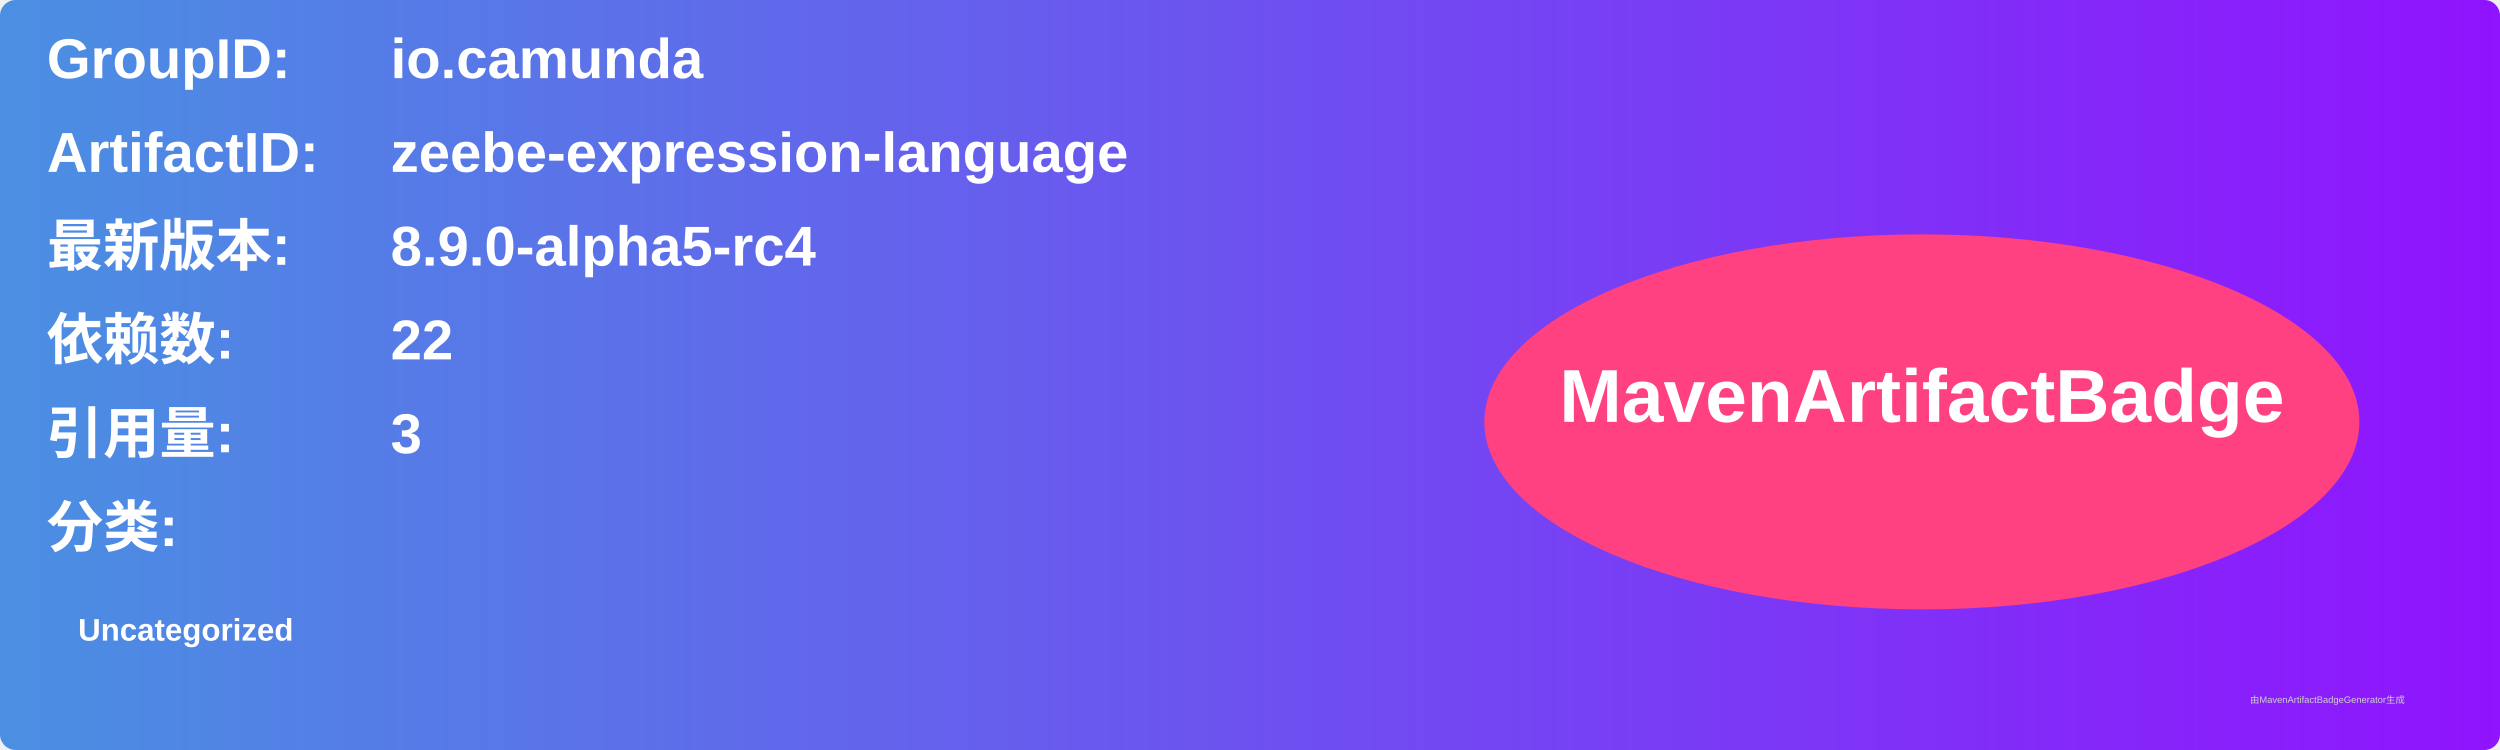
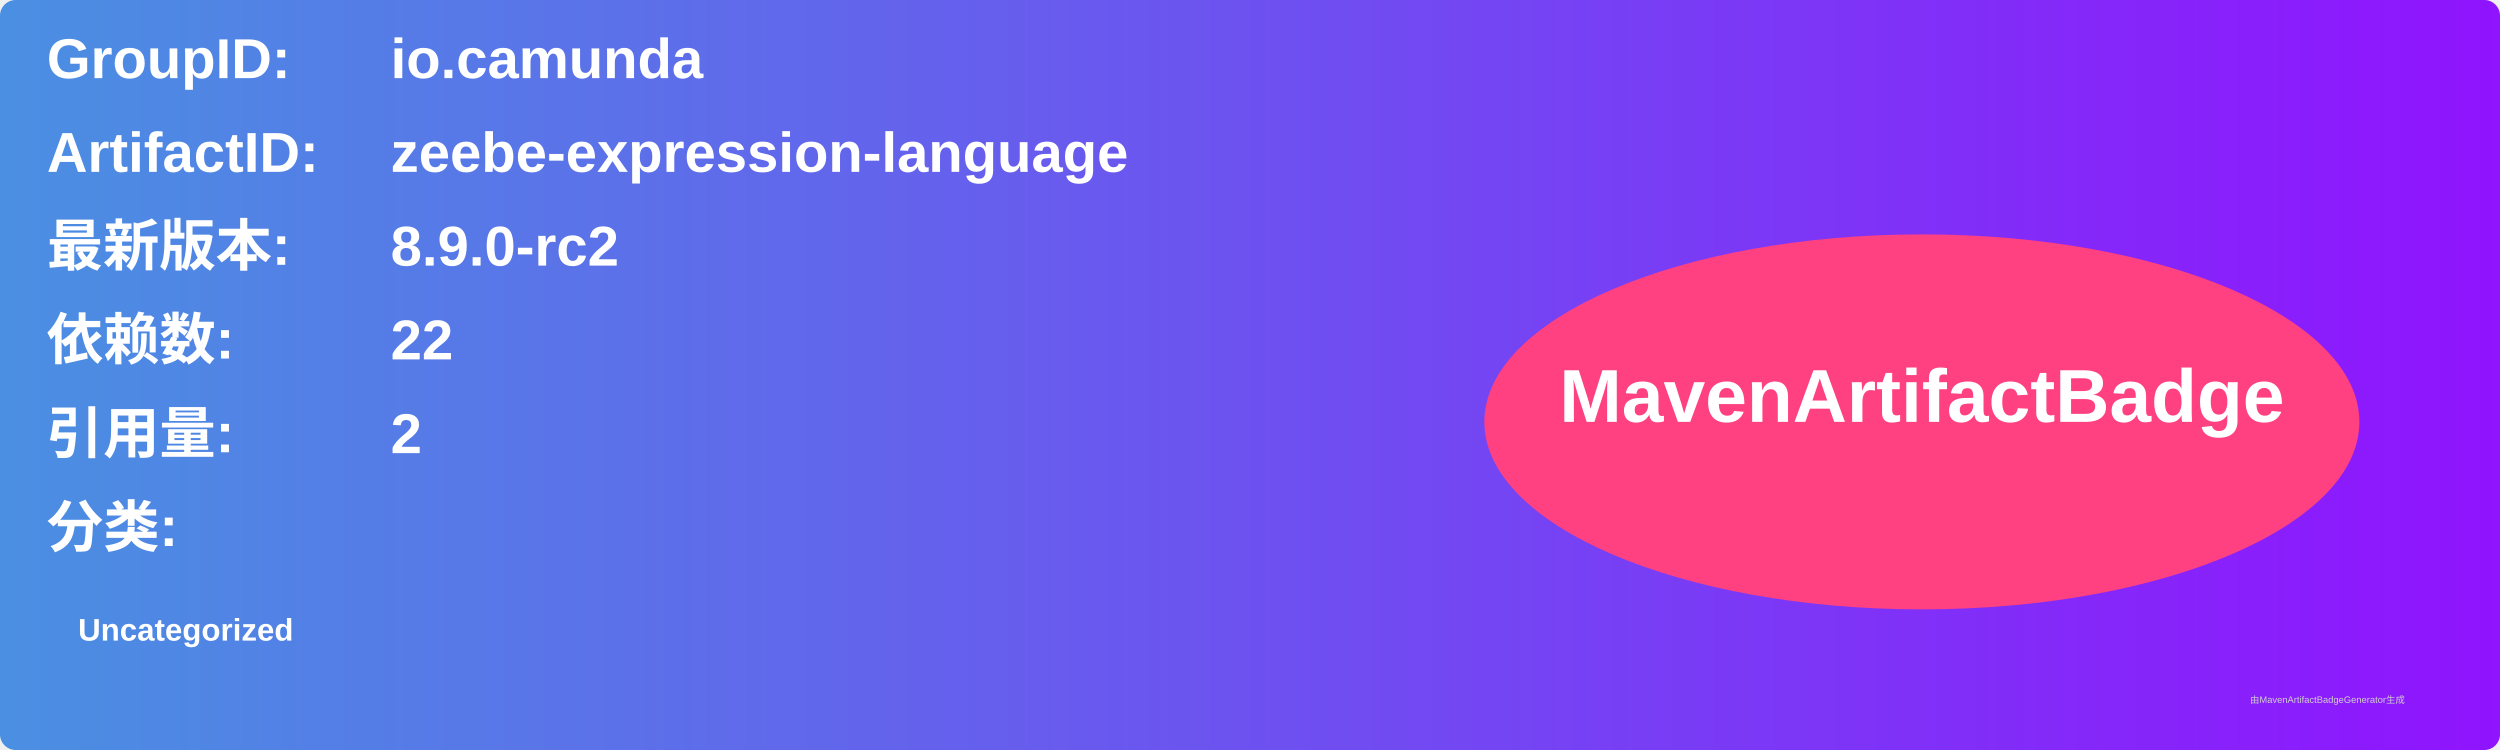
<svg xmlns="http://www.w3.org/2000/svg" width="800" height="240" viewBox="0 0 800 240">
  <linearGradient id="grad" x1="0%" y1="0%" x2="100%" y2="0%">
    <stop offset="0%" stop-color="#4a90e2" />
    <stop offset="100%" stop-color="#9013fe" />
  </linearGradient>
  <rect width="100%" height="100%" rx="5" ry="5" fill="url(#grad)" />
  <g transform="translate(15, 15)">
    <text x="0" y="10" font-family="Arial" font-size="18" fill="white" font-weight="bold" width="260">GroupID:</text>
    <text x="110" y="10" font-family="Arial" font-size="18" fill="white" font-weight="bold" width="460">io.camunda</text>
    <text x="0" y="40" font-family="Arial" font-size="18" fill="white" font-weight="bold" width="260">ArtifactID:</text>
    <text x="110" y="40" font-family="Arial" font-size="18" fill="white" font-weight="bold" width="460">zeebe-expression-language</text>
    <text x="0" y="70" font-family="Arial" font-size="18" fill="white" font-weight="bold">最新版本:</text>
    <text x="110" y="70" font-family="Arial" font-size="18" fill="white" font-weight="bold">
-       <tspan font-weight="bold">8.9.0-alpha5-rc4</tspan>
+       <tspan font-weight="bold">8.9.0-rc2</tspan>
    </text>
    <text x="0" y="100" font-family="Arial" font-size="18" fill="white" font-weight="bold">依赖数: </text>
    <text x="110" y="100" font-family="Arial" font-size="18" fill="white">
      <tspan font-weight="bold">22</tspan>
    </text>
    <text x="0" y="130" font-family="Arial" font-size="18" fill="white" font-weight="bold">引用量: </text>
    <text x="110" y="130" font-family="Arial" font-size="18" fill="white">
-       <tspan font-weight="bold">3</tspan>
+       <tspan font-weight="bold">2</tspan>
    </text>
    <text x="0" y="160" font-family="Arial" font-size="18" fill="white" font-weight="bold">分类:</text>
    <text x="10" y="190" font-family="Arial" font-size="10" fill="white">
      <tspan font-weight="bold">Uncategorized</tspan>
    </text>
    <ellipse cx="600" cy="120" rx="140" ry="60" fill="#ff4081" />
    <text x="600" y="120" text-anchor="middle" font-family="Arial" font-size="24" fill="white" font-weight="bold">MavenArtifactBadge</text>
  </g>
  <text x="720" y="225" font-family="Arial" font-size="3" fill="#d0d0d0">由MavenArtifactBadgeGenerator生成</text>
</svg>
